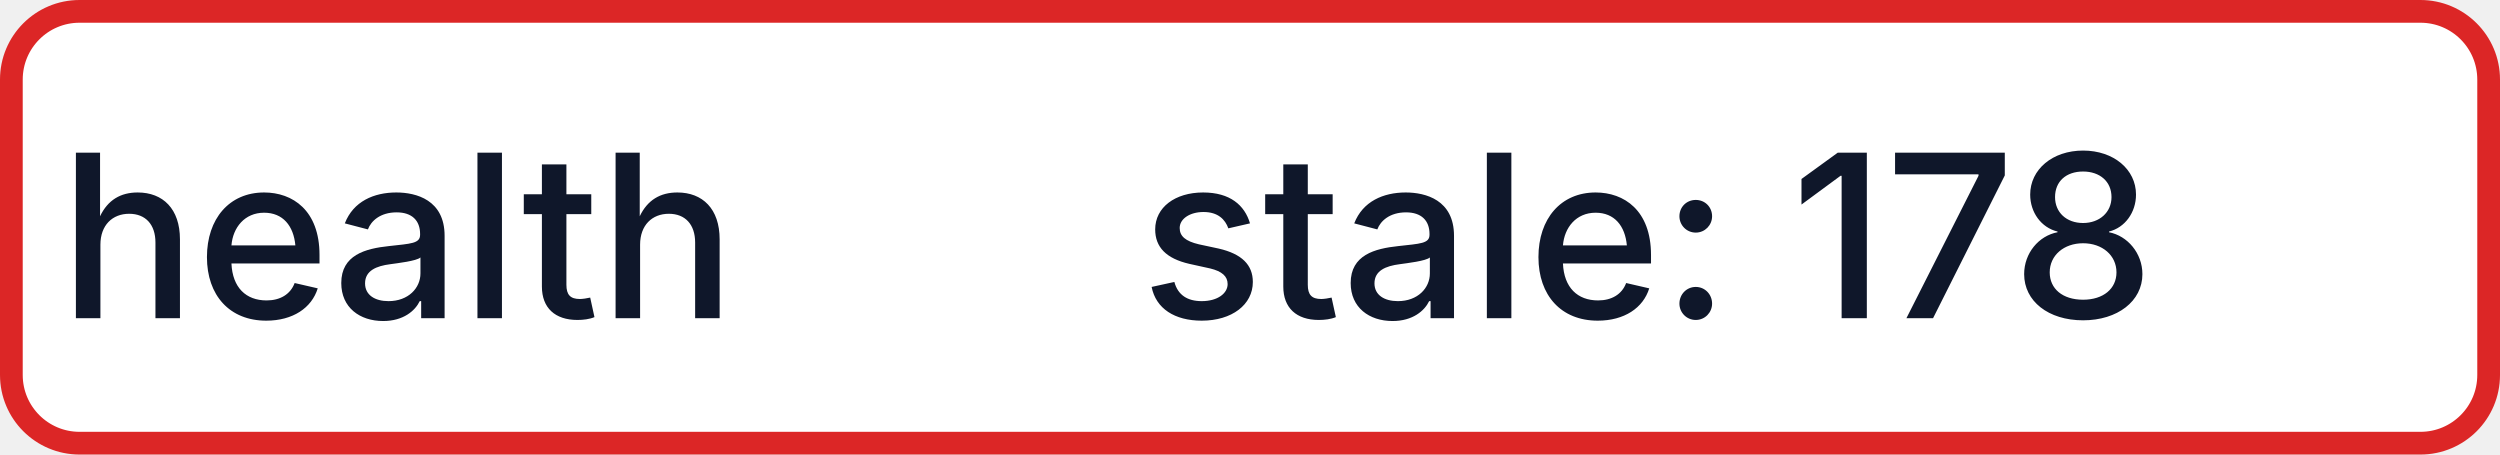
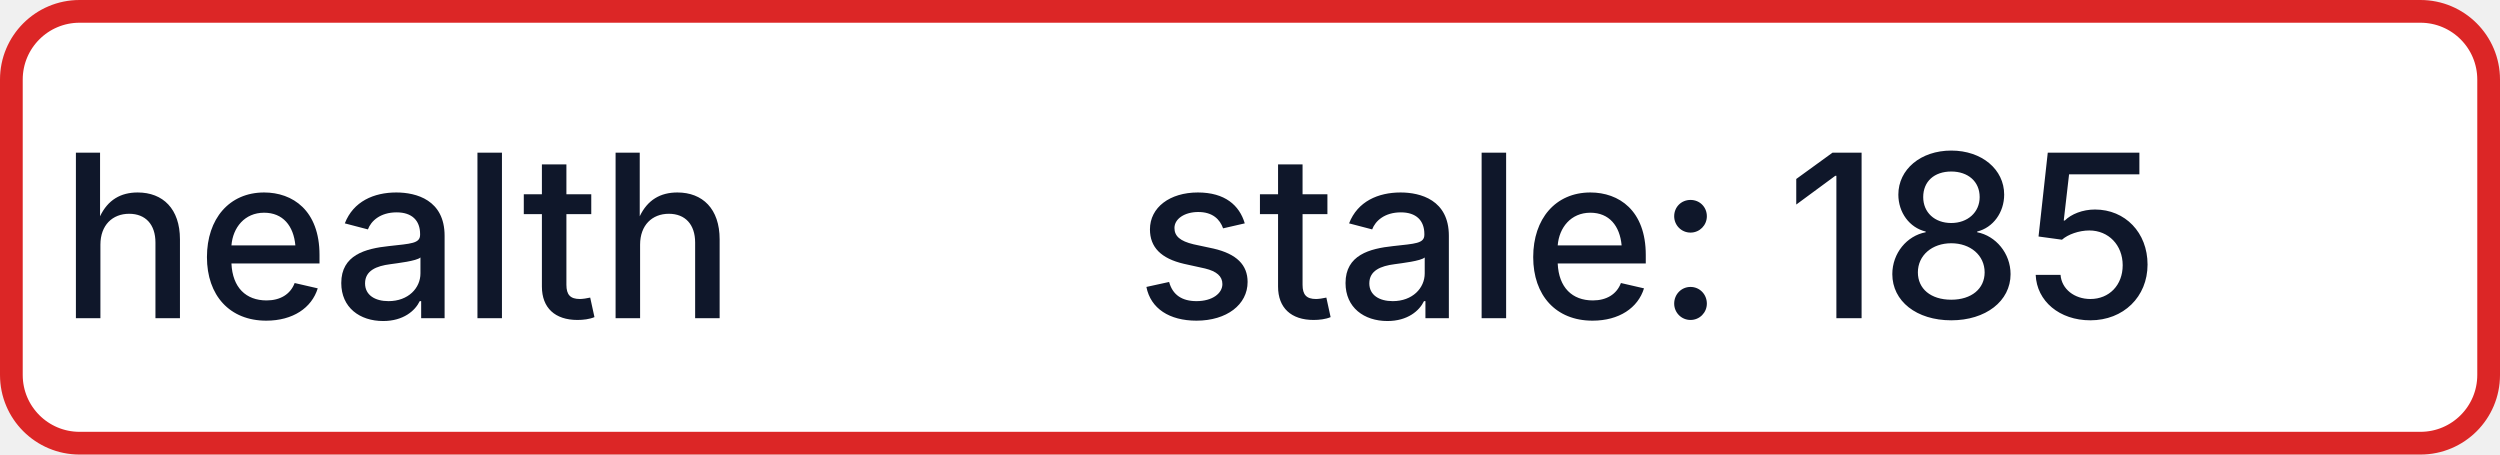
- <svg xmlns="http://www.w3.org/2000/svg" width="110" height="20" role="img" aria-label="health: stale: 178">
+ <svg xmlns="http://www.w3.org/2000/svg" width="110" height="20" role="img" aria-label="health: stale: 185">
  <rect x="0.5" y="0.5" width="109" height="19" rx="3" fill="#FFFFFF" stroke="#DC2626" stroke-width="1" />
  <g fill="#0F172A" text-anchor="middle" font-family="-apple-system,BlinkMacSystemFont,Segoe UI,sans-serif" font-size="10" font-weight="500">
    <text x="17.5" y="14">health</text>
-     <text x="72.5" y="14" textLength="68" lengthAdjust="spacingAndGlyphs">stale: 178</text>
+     <text x="72.5" y="14" textLength="68" lengthAdjust="spacingAndGlyphs">stale: 185</text>
  </g>
</svg>
